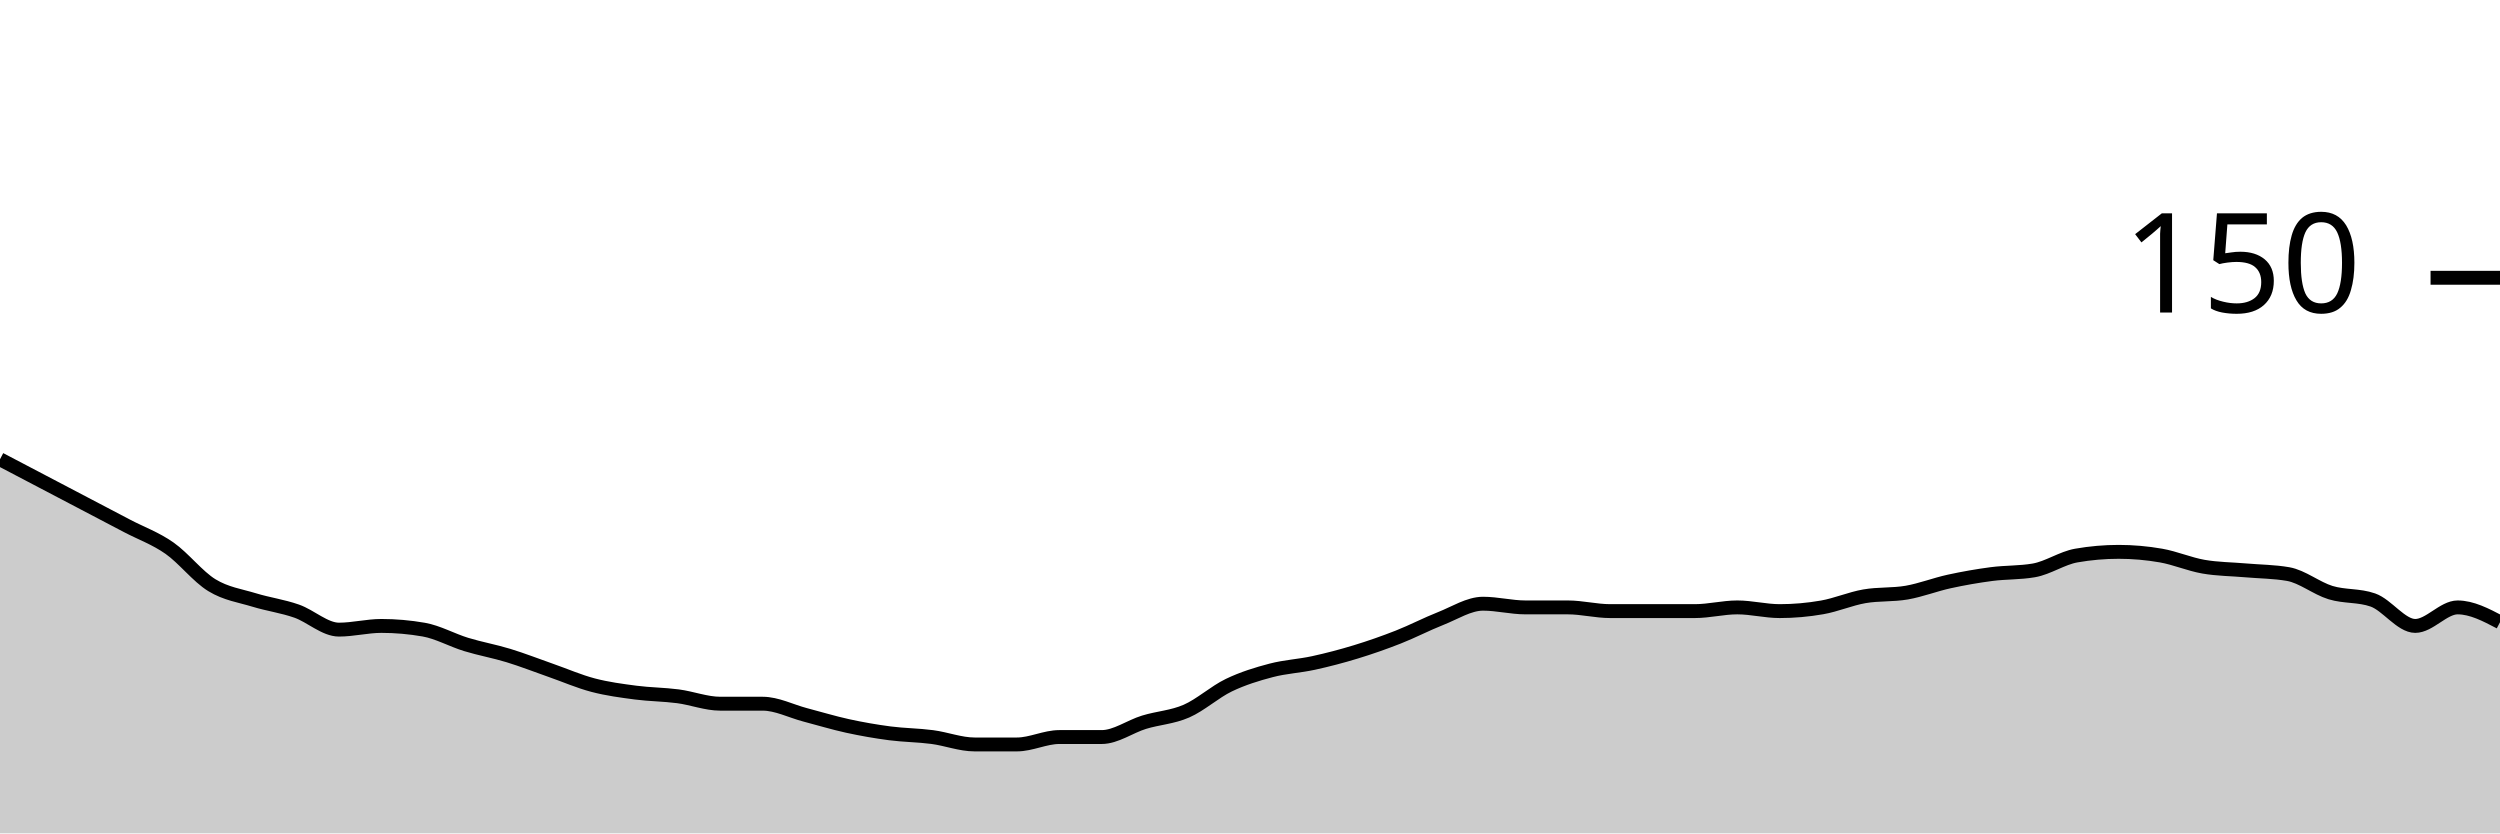
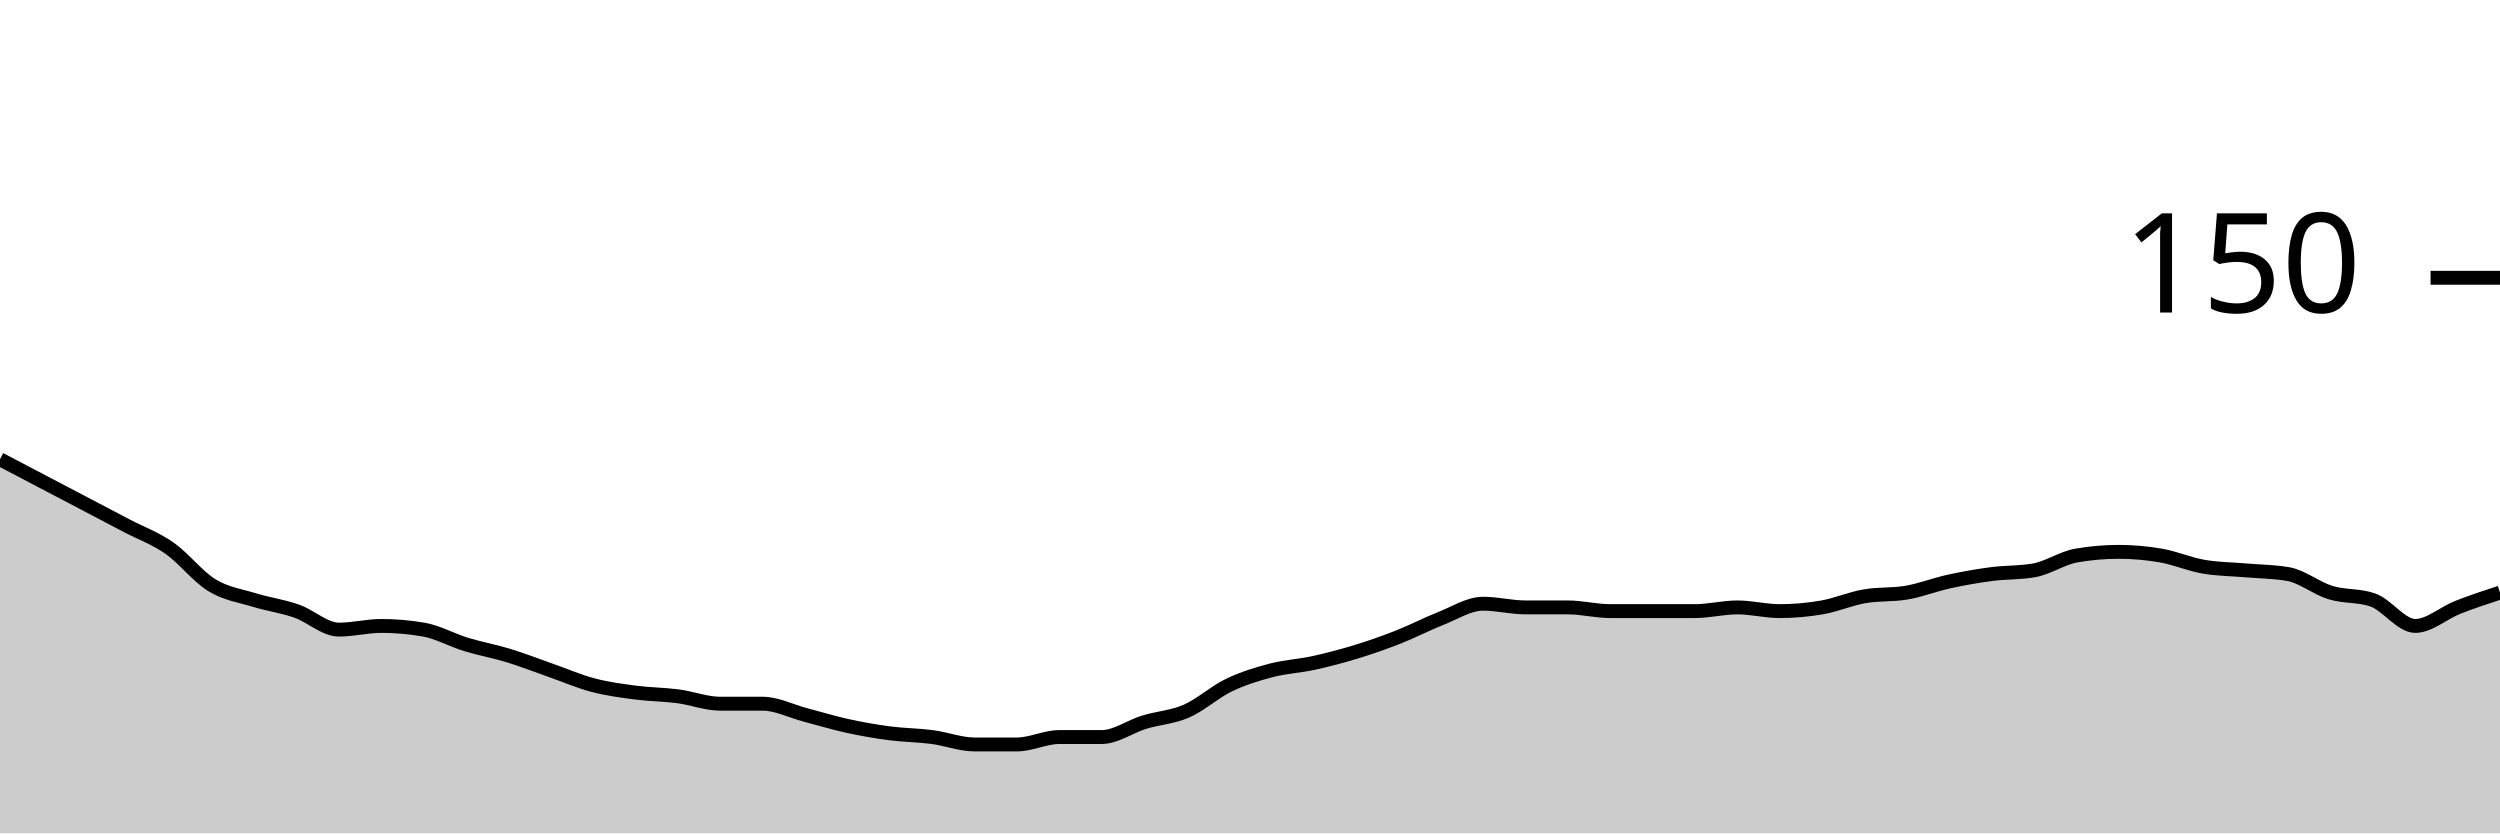
<svg xmlns="http://www.w3.org/2000/svg" viewBox="0 0 180 60">
  <g transform="translate(0,20)">
-     <path class="area" fill="rgba(0, 0, 0, 0.2)" d="M0,13.067C1.017,13.6,2.034,14.133,3.051,14.667C4.068,15.2,5.085,15.733,6.102,16.267C7.119,16.8,8.136,17.333,9.153,17.867C10.169,18.4,11.186,18.756,12.203,19.467C13.22,20.178,14.237,21.511,15.254,22.133C16.271,22.756,17.288,22.889,18.305,23.2C19.322,23.511,20.339,23.644,21.356,24C22.373,24.356,23.39,25.333,24.407,25.333C25.424,25.333,26.441,25.067,27.458,25.067C28.475,25.067,29.492,25.156,30.508,25.333C31.525,25.511,32.542,26.089,33.559,26.4C34.576,26.711,35.593,26.889,36.61,27.2C37.627,27.511,38.644,27.911,39.661,28.267C40.678,28.622,41.695,29.067,42.712,29.333C43.729,29.6,44.746,29.733,45.763,29.867C46.78,30,47.797,30,48.814,30.133C49.831,30.267,50.847,30.667,51.864,30.667C52.881,30.667,53.898,30.667,54.915,30.667C55.932,30.667,56.949,31.2,57.966,31.467C58.983,31.733,60,32.044,61.017,32.267C62.034,32.489,63.051,32.667,64.068,32.8C65.085,32.933,66.102,32.933,67.119,33.067C68.136,33.2,69.153,33.6,70.169,33.6C71.186,33.6,72.203,33.6,73.22,33.6C74.237,33.6,75.254,33.067,76.271,33.067C77.288,33.067,78.305,33.067,79.322,33.067C80.339,33.067,81.356,32.311,82.373,32C83.39,31.689,84.407,31.644,85.424,31.2C86.441,30.756,87.458,29.822,88.475,29.333C89.492,28.844,90.508,28.533,91.525,28.267C92.542,28,93.559,27.956,94.576,27.733C95.593,27.511,96.61,27.244,97.627,26.933C98.644,26.622,99.661,26.267,100.678,25.867C101.695,25.467,102.712,24.933,103.729,24.533C104.746,24.133,105.763,23.467,106.78,23.467C107.797,23.467,108.814,23.733,109.831,23.733C110.847,23.733,111.864,23.733,112.881,23.733C113.898,23.733,114.915,24,115.932,24C116.949,24,117.966,24,118.983,24C120,24,121.017,24,122.034,24C123.051,24,124.068,23.733,125.085,23.733C126.102,23.733,127.119,24,128.136,24C129.153,24,130.169,23.911,131.186,23.733C132.203,23.556,133.22,23.111,134.237,22.933C135.254,22.756,136.271,22.844,137.288,22.667C138.305,22.489,139.322,22.089,140.339,21.867C141.356,21.644,142.373,21.467,143.39,21.333C144.407,21.2,145.424,21.244,146.441,21.067C147.458,20.889,148.475,20.178,149.492,20C150.508,19.822,151.525,19.733,152.542,19.733C153.559,19.733,154.576,19.822,155.593,20C156.61,20.178,157.627,20.622,158.644,20.8C159.661,20.978,160.678,20.978,161.695,21.067C162.712,21.156,163.729,21.156,164.746,21.333C165.763,21.511,166.78,22.356,167.797,22.667C168.814,22.978,169.831,22.844,170.847,23.2C171.864,23.556,172.881,25.067,173.898,25.067C174.915,25.067,175.932,23.733,176.949,23.733C177.966,23.733,178.983,24.267,180,24.8L180,40C178.983,40,177.966,40,176.949,40C175.932,40,174.915,40,173.898,40C172.881,40,171.864,40,170.847,40C169.831,40,168.814,40,167.797,40C166.78,40,165.763,40,164.746,40C163.729,40,162.712,40,161.695,40C160.678,40,159.661,40,158.644,40C157.627,40,156.61,40,155.593,40C154.576,40,153.559,40,152.542,40C151.525,40,150.508,40,149.492,40C148.475,40,147.458,40,146.441,40C145.424,40,144.407,40,143.39,40C142.373,40,141.356,40,140.339,40C139.322,40,138.305,40,137.288,40C136.271,40,135.254,40,134.237,40C133.22,40,132.203,40,131.186,40C130.169,40,129.153,40,128.136,40C127.119,40,126.102,40,125.085,40C124.068,40,123.051,40,122.034,40C121.017,40,120,40,118.983,40C117.966,40,116.949,40,115.932,40C114.915,40,113.898,40,112.881,40C111.864,40,110.847,40,109.831,40C108.814,40,107.797,40,106.78,40C105.763,40,104.746,40,103.729,40C102.712,40,101.695,40,100.678,40C99.661,40,98.644,40,97.627,40C96.61,40,95.593,40,94.576,40C93.559,40,92.542,40,91.525,40C90.508,40,89.492,40,88.475,40C87.458,40,86.441,40,85.424,40C84.407,40,83.39,40,82.373,40C81.356,40,80.339,40,79.322,40C78.305,40,77.288,40,76.271,40C75.254,40,74.237,40,73.22,40C72.203,40,71.186,40,70.169,40C69.153,40,68.136,40,67.119,40C66.102,40,65.085,40,64.068,40C63.051,40,62.034,40,61.017,40C60,40,58.983,40,57.966,40C56.949,40,55.932,40,54.915,40C53.898,40,52.881,40,51.864,40C50.847,40,49.831,40,48.814,40C47.797,40,46.78,40,45.763,40C44.746,40,43.729,40,42.712,40C41.695,40,40.678,40,39.661,40C38.644,40,37.627,40,36.61,40C35.593,40,34.576,40,33.559,40C32.542,40,31.525,40,30.508,40C29.492,40,28.475,40,27.458,40C26.441,40,25.424,40,24.407,40C23.39,40,22.373,40,21.356,40C20.339,40,19.322,40,18.305,40C17.288,40,16.271,40,15.254,40C14.237,40,13.22,40,12.203,40C11.186,40,10.169,40,9.153,40C8.136,40,7.119,40,6.102,40C5.085,40,4.068,40,3.051,40C2.034,40,1.017,40,0,40Z" />
-     <path class="line" stroke="black" fill="none" d="M0,13.067C1.017,13.6,2.034,14.133,3.051,14.667C4.068,15.2,5.085,15.733,6.102,16.267C7.119,16.8,8.136,17.333,9.153,17.867C10.169,18.4,11.186,18.756,12.203,19.467C13.22,20.178,14.237,21.511,15.254,22.133C16.271,22.756,17.288,22.889,18.305,23.2C19.322,23.511,20.339,23.644,21.356,24C22.373,24.356,23.39,25.333,24.407,25.333C25.424,25.333,26.441,25.067,27.458,25.067C28.475,25.067,29.492,25.156,30.508,25.333C31.525,25.511,32.542,26.089,33.559,26.4C34.576,26.711,35.593,26.889,36.61,27.2C37.627,27.511,38.644,27.911,39.661,28.267C40.678,28.622,41.695,29.067,42.712,29.333C43.729,29.6,44.746,29.733,45.763,29.867C46.78,30,47.797,30,48.814,30.133C49.831,30.267,50.847,30.667,51.864,30.667C52.881,30.667,53.898,30.667,54.915,30.667C55.932,30.667,56.949,31.2,57.966,31.467C58.983,31.733,60,32.044,61.017,32.267C62.034,32.489,63.051,32.667,64.068,32.8C65.085,32.933,66.102,32.933,67.119,33.067C68.136,33.2,69.153,33.6,70.169,33.6C71.186,33.6,72.203,33.6,73.22,33.6C74.237,33.6,75.254,33.067,76.271,33.067C77.288,33.067,78.305,33.067,79.322,33.067C80.339,33.067,81.356,32.311,82.373,32C83.39,31.689,84.407,31.644,85.424,31.2C86.441,30.756,87.458,29.822,88.475,29.333C89.492,28.844,90.508,28.533,91.525,28.267C92.542,28,93.559,27.956,94.576,27.733C95.593,27.511,96.61,27.244,97.627,26.933C98.644,26.622,99.661,26.267,100.678,25.867C101.695,25.467,102.712,24.933,103.729,24.533C104.746,24.133,105.763,23.467,106.78,23.467C107.797,23.467,108.814,23.733,109.831,23.733C110.847,23.733,111.864,23.733,112.881,23.733C113.898,23.733,114.915,24,115.932,24C116.949,24,117.966,24,118.983,24C120,24,121.017,24,122.034,24C123.051,24,124.068,23.733,125.085,23.733C126.102,23.733,127.119,24,128.136,24C129.153,24,130.169,23.911,131.186,23.733C132.203,23.556,133.22,23.111,134.237,22.933C135.254,22.756,136.271,22.844,137.288,22.667C138.305,22.489,139.322,22.089,140.339,21.867C141.356,21.644,142.373,21.467,143.39,21.333C144.407,21.2,145.424,21.244,146.441,21.067C147.458,20.889,148.475,20.178,149.492,20C150.508,19.822,151.525,19.733,152.542,19.733C153.559,19.733,154.576,19.822,155.593,20C156.61,20.178,157.627,20.622,158.644,20.8C159.661,20.978,160.678,20.978,161.695,21.067C162.712,21.156,163.729,21.156,164.746,21.333C165.763,21.511,166.78,22.356,167.797,22.667C168.814,22.978,169.831,22.844,170.847,23.2C171.864,23.556,172.881,25.067,173.898,25.067C174.915,25.067,175.932,23.733,176.949,23.733C177.966,23.733,178.983,24.267,180,24.8" />
+     <path class="area" fill="rgba(0, 0, 0, 0.2)" d="M0,13.067C1.017,13.6,2.034,14.133,3.051,14.667C4.068,15.2,5.085,15.733,6.102,16.267C7.119,16.8,8.136,17.333,9.153,17.867C10.169,18.4,11.186,18.756,12.203,19.467C13.22,20.178,14.237,21.511,15.254,22.133C16.271,22.756,17.288,22.889,18.305,23.2C19.322,23.511,20.339,23.644,21.356,24C22.373,24.356,23.39,25.333,24.407,25.333C25.424,25.333,26.441,25.067,27.458,25.067C28.475,25.067,29.492,25.156,30.508,25.333C31.525,25.511,32.542,26.089,33.559,26.4C34.576,26.711,35.593,26.889,36.61,27.2C37.627,27.511,38.644,27.911,39.661,28.267C40.678,28.622,41.695,29.067,42.712,29.333C43.729,29.6,44.746,29.733,45.763,29.867C46.78,30,47.797,30,48.814,30.133C49.831,30.267,50.847,30.667,51.864,30.667C52.881,30.667,53.898,30.667,54.915,30.667C55.932,30.667,56.949,31.2,57.966,31.467C58.983,31.733,60,32.044,61.017,32.267C62.034,32.489,63.051,32.667,64.068,32.8C65.085,32.933,66.102,32.933,67.119,33.067C68.136,33.2,69.153,33.6,70.169,33.6C71.186,33.6,72.203,33.6,73.22,33.6C74.237,33.6,75.254,33.067,76.271,33.067C77.288,33.067,78.305,33.067,79.322,33.067C80.339,33.067,81.356,32.311,82.373,32C83.39,31.689,84.407,31.644,85.424,31.2C86.441,30.756,87.458,29.822,88.475,29.333C89.492,28.844,90.508,28.533,91.525,28.267C92.542,28,93.559,27.956,94.576,27.733C95.593,27.511,96.61,27.244,97.627,26.933C98.644,26.622,99.661,26.267,100.678,25.867C101.695,25.467,102.712,24.933,103.729,24.533C104.746,24.133,105.763,23.467,106.78,23.467C107.797,23.467,108.814,23.733,109.831,23.733C110.847,23.733,111.864,23.733,112.881,23.733C113.898,23.733,114.915,24,115.932,24C116.949,24,117.966,24,118.983,24C120,24,121.017,24,122.034,24C123.051,24,124.068,23.733,125.085,23.733C126.102,23.733,127.119,24,128.136,24C129.153,24,130.169,23.911,131.186,23.733C132.203,23.556,133.22,23.111,134.237,22.933C135.254,22.756,136.271,22.844,137.288,22.667C138.305,22.489,139.322,22.089,140.339,21.867C141.356,21.644,142.373,21.467,143.39,21.333C144.407,21.2,145.424,21.244,146.441,21.067C147.458,20.889,148.475,20.178,149.492,20C150.508,19.822,151.525,19.733,152.542,19.733C153.559,19.733,154.576,19.822,155.593,20C156.61,20.178,157.627,20.622,158.644,20.8C159.661,20.978,160.678,20.978,161.695,21.067C162.712,21.156,163.729,21.156,164.746,21.333C165.763,21.511,166.78,22.356,167.797,22.667C168.814,22.978,169.831,22.844,170.847,23.2C171.864,23.556,172.881,25.067,173.898,25.067C174.915,25.067,175.932,24.133,176.949,23.733C177.966,23.333,178.983,23,180,22.667L180,40C178.983,40,177.966,40,176.949,40C175.932,40,174.915,40,173.898,40C172.881,40,171.864,40,170.847,40C169.831,40,168.814,40,167.797,40C166.78,40,165.763,40,164.746,40C163.729,40,162.712,40,161.695,40C160.678,40,159.661,40,158.644,40C157.627,40,156.61,40,155.593,40C154.576,40,153.559,40,152.542,40C151.525,40,150.508,40,149.492,40C148.475,40,147.458,40,146.441,40C145.424,40,144.407,40,143.39,40C142.373,40,141.356,40,140.339,40C139.322,40,138.305,40,137.288,40C136.271,40,135.254,40,134.237,40C133.22,40,132.203,40,131.186,40C130.169,40,129.153,40,128.136,40C127.119,40,126.102,40,125.085,40C124.068,40,123.051,40,122.034,40C121.017,40,120,40,118.983,40C117.966,40,116.949,40,115.932,40C114.915,40,113.898,40,112.881,40C111.864,40,110.847,40,109.831,40C108.814,40,107.797,40,106.78,40C105.763,40,104.746,40,103.729,40C102.712,40,101.695,40,100.678,40C99.661,40,98.644,40,97.627,40C96.61,40,95.593,40,94.576,40C93.559,40,92.542,40,91.525,40C90.508,40,89.492,40,88.475,40C87.458,40,86.441,40,85.424,40C84.407,40,83.39,40,82.373,40C81.356,40,80.339,40,79.322,40C78.305,40,77.288,40,76.271,40C75.254,40,74.237,40,73.22,40C72.203,40,71.186,40,70.169,40C69.153,40,68.136,40,67.119,40C66.102,40,65.085,40,64.068,40C63.051,40,62.034,40,61.017,40C60,40,58.983,40,57.966,40C56.949,40,55.932,40,54.915,40C53.898,40,52.881,40,51.864,40C50.847,40,49.831,40,48.814,40C47.797,40,46.78,40,45.763,40C44.746,40,43.729,40,42.712,40C41.695,40,40.678,40,39.661,40C38.644,40,37.627,40,36.61,40C35.593,40,34.576,40,33.559,40C32.542,40,31.525,40,30.508,40C29.492,40,28.475,40,27.458,40C26.441,40,25.424,40,24.407,40C23.39,40,22.373,40,21.356,40C20.339,40,19.322,40,18.305,40C17.288,40,16.271,40,15.254,40C14.237,40,13.22,40,12.203,40C11.186,40,10.169,40,9.153,40C8.136,40,7.119,40,6.102,40C5.085,40,4.068,40,3.051,40C2.034,40,1.017,40,0,40Z" />
+     <path class="line" stroke="black" fill="none" d="M0,13.067C1.017,13.6,2.034,14.133,3.051,14.667C4.068,15.2,5.085,15.733,6.102,16.267C7.119,16.8,8.136,17.333,9.153,17.867C10.169,18.4,11.186,18.756,12.203,19.467C13.22,20.178,14.237,21.511,15.254,22.133C16.271,22.756,17.288,22.889,18.305,23.2C19.322,23.511,20.339,23.644,21.356,24C22.373,24.356,23.39,25.333,24.407,25.333C25.424,25.333,26.441,25.067,27.458,25.067C28.475,25.067,29.492,25.156,30.508,25.333C31.525,25.511,32.542,26.089,33.559,26.4C34.576,26.711,35.593,26.889,36.61,27.2C37.627,27.511,38.644,27.911,39.661,28.267C40.678,28.622,41.695,29.067,42.712,29.333C43.729,29.6,44.746,29.733,45.763,29.867C46.78,30,47.797,30,48.814,30.133C49.831,30.267,50.847,30.667,51.864,30.667C52.881,30.667,53.898,30.667,54.915,30.667C55.932,30.667,56.949,31.2,57.966,31.467C58.983,31.733,60,32.044,61.017,32.267C62.034,32.489,63.051,32.667,64.068,32.8C65.085,32.933,66.102,32.933,67.119,33.067C68.136,33.2,69.153,33.6,70.169,33.6C71.186,33.6,72.203,33.6,73.22,33.6C74.237,33.6,75.254,33.067,76.271,33.067C77.288,33.067,78.305,33.067,79.322,33.067C80.339,33.067,81.356,32.311,82.373,32C83.39,31.689,84.407,31.644,85.424,31.2C86.441,30.756,87.458,29.822,88.475,29.333C89.492,28.844,90.508,28.533,91.525,28.267C92.542,28,93.559,27.956,94.576,27.733C95.593,27.511,96.61,27.244,97.627,26.933C98.644,26.622,99.661,26.267,100.678,25.867C101.695,25.467,102.712,24.933,103.729,24.533C104.746,24.133,105.763,23.467,106.78,23.467C107.797,23.467,108.814,23.733,109.831,23.733C110.847,23.733,111.864,23.733,112.881,23.733C113.898,23.733,114.915,24,115.932,24C116.949,24,117.966,24,118.983,24C120,24,121.017,24,122.034,24C123.051,24,124.068,23.733,125.085,23.733C126.102,23.733,127.119,24,128.136,24C129.153,24,130.169,23.911,131.186,23.733C132.203,23.556,133.22,23.111,134.237,22.933C135.254,22.756,136.271,22.844,137.288,22.667C138.305,22.489,139.322,22.089,140.339,21.867C141.356,21.644,142.373,21.467,143.39,21.333C144.407,21.2,145.424,21.244,146.441,21.067C147.458,20.889,148.475,20.178,149.492,20C150.508,19.822,151.525,19.733,152.542,19.733C153.559,19.733,154.576,19.822,155.593,20C156.61,20.178,157.627,20.622,158.644,20.8C159.661,20.978,160.678,20.978,161.695,21.067C162.712,21.156,163.729,21.156,164.746,21.333C165.763,21.511,166.78,22.356,167.797,22.667C168.814,22.978,169.831,22.844,170.847,23.2C171.864,23.556,172.881,25.067,173.898,25.067C174.915,25.067,175.932,24.133,176.949,23.733C177.966,23.333,178.983,23,180,22.667" />
    <path class="axis-ceiling" stroke-width="1" stroke="black" fill="none" d="M175,0L180,0" />
    <text class="axis-ceiling-label" font-family="sans-serif" text-anchor="end" font-size="10px" x="170" y="2.5">150</text>
  </g>
</svg>
